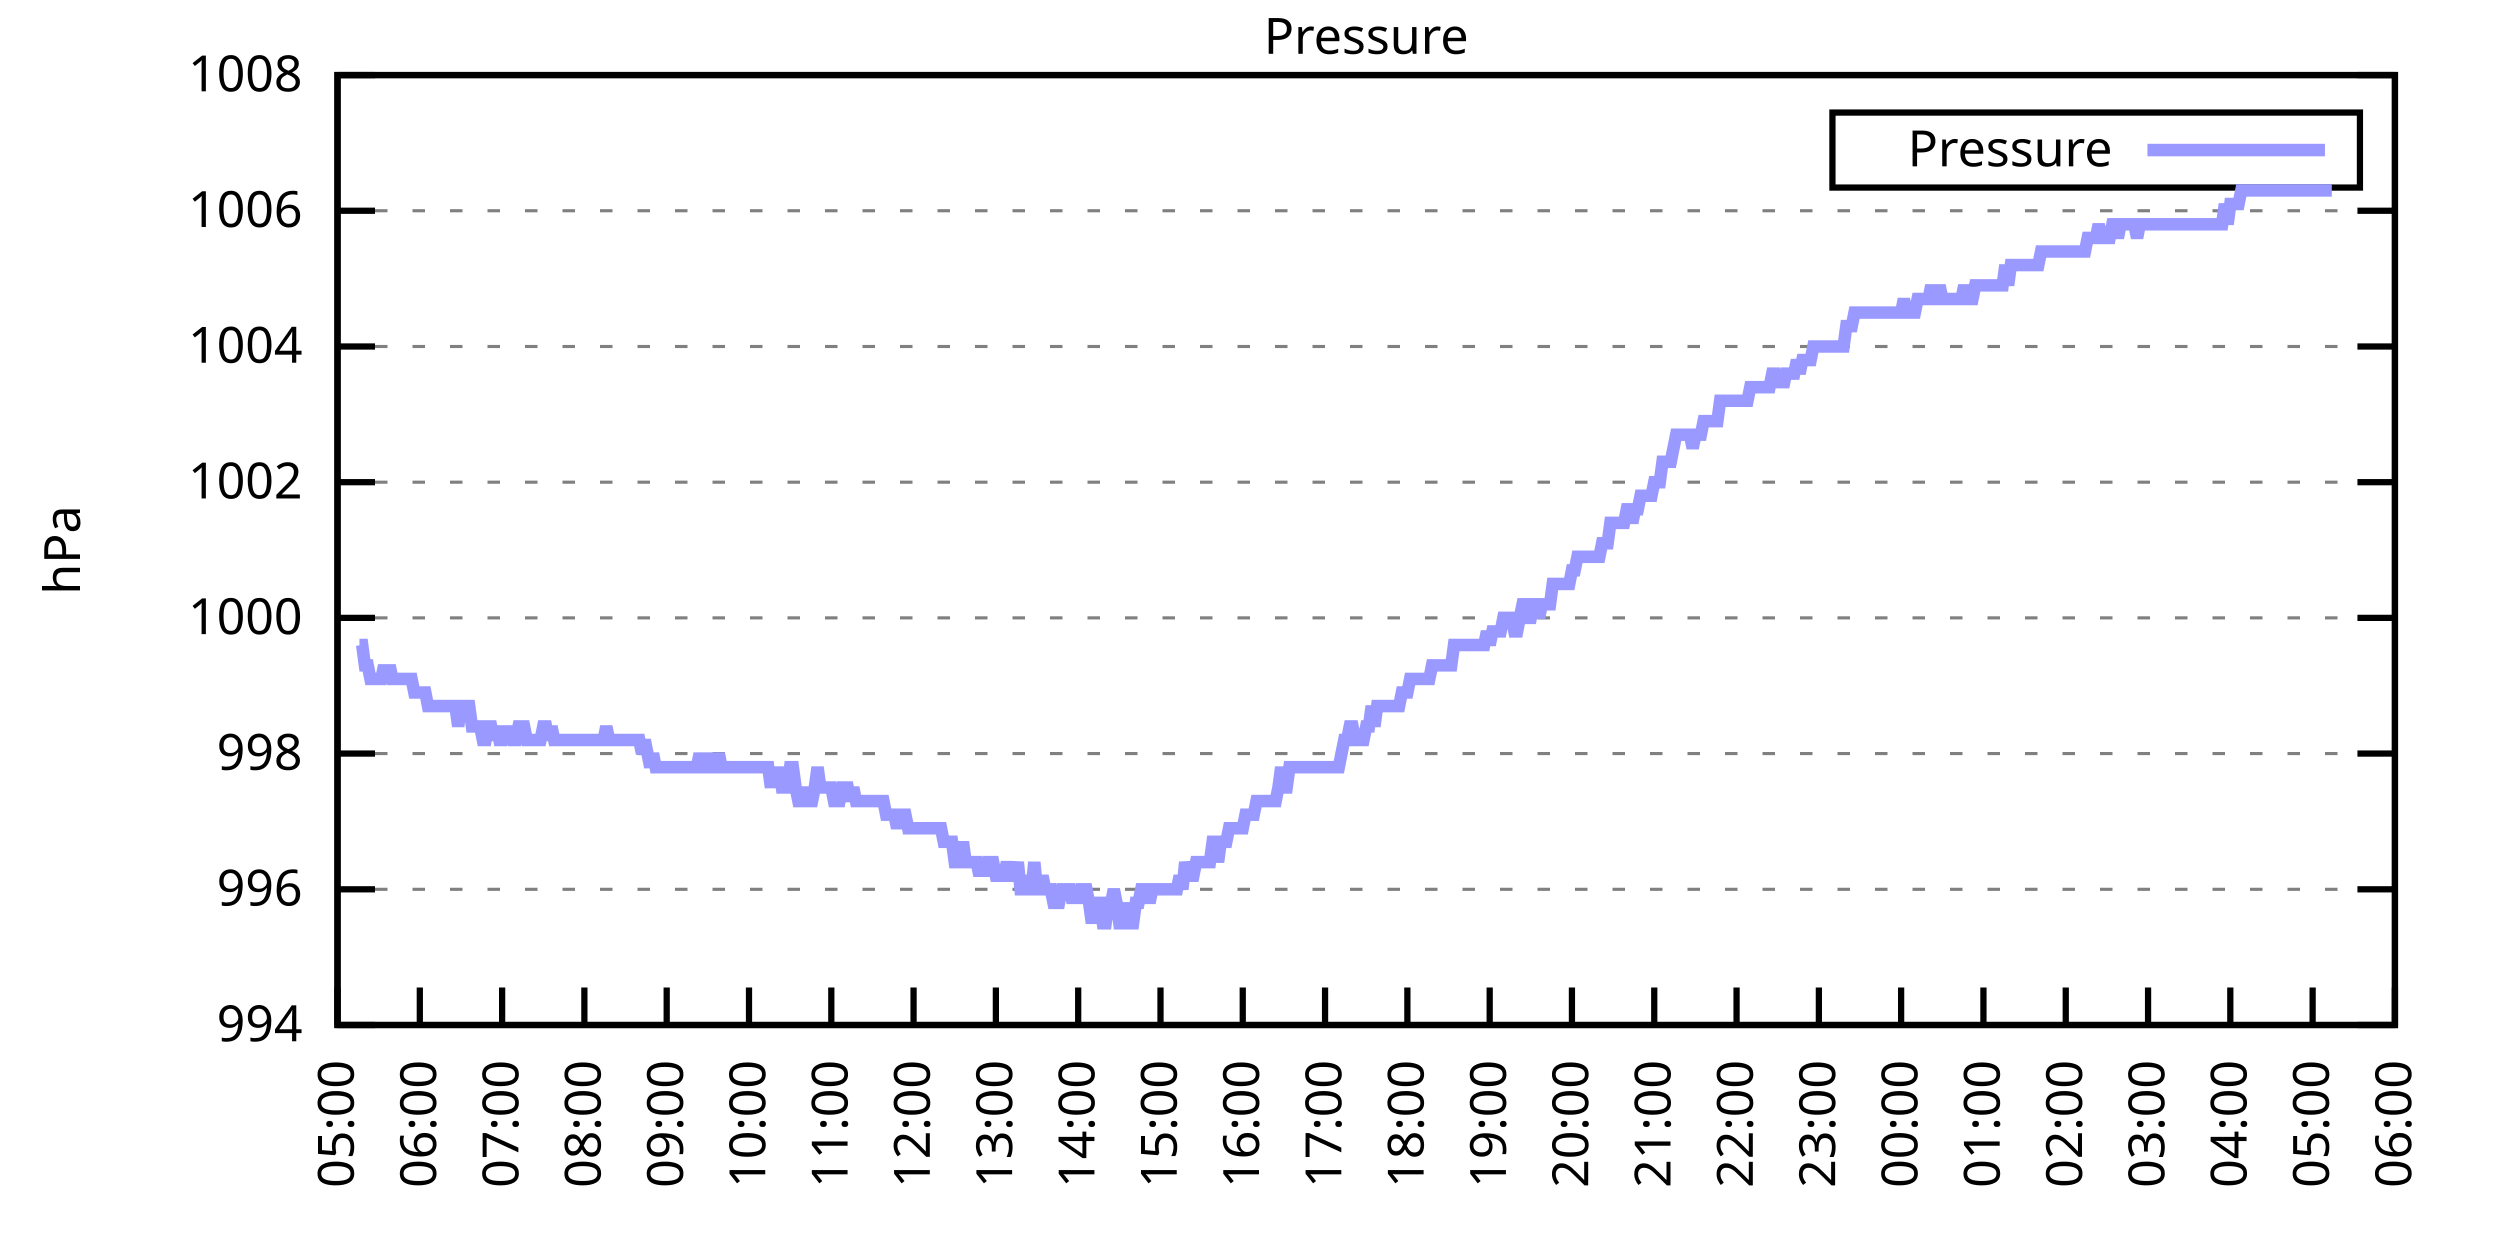
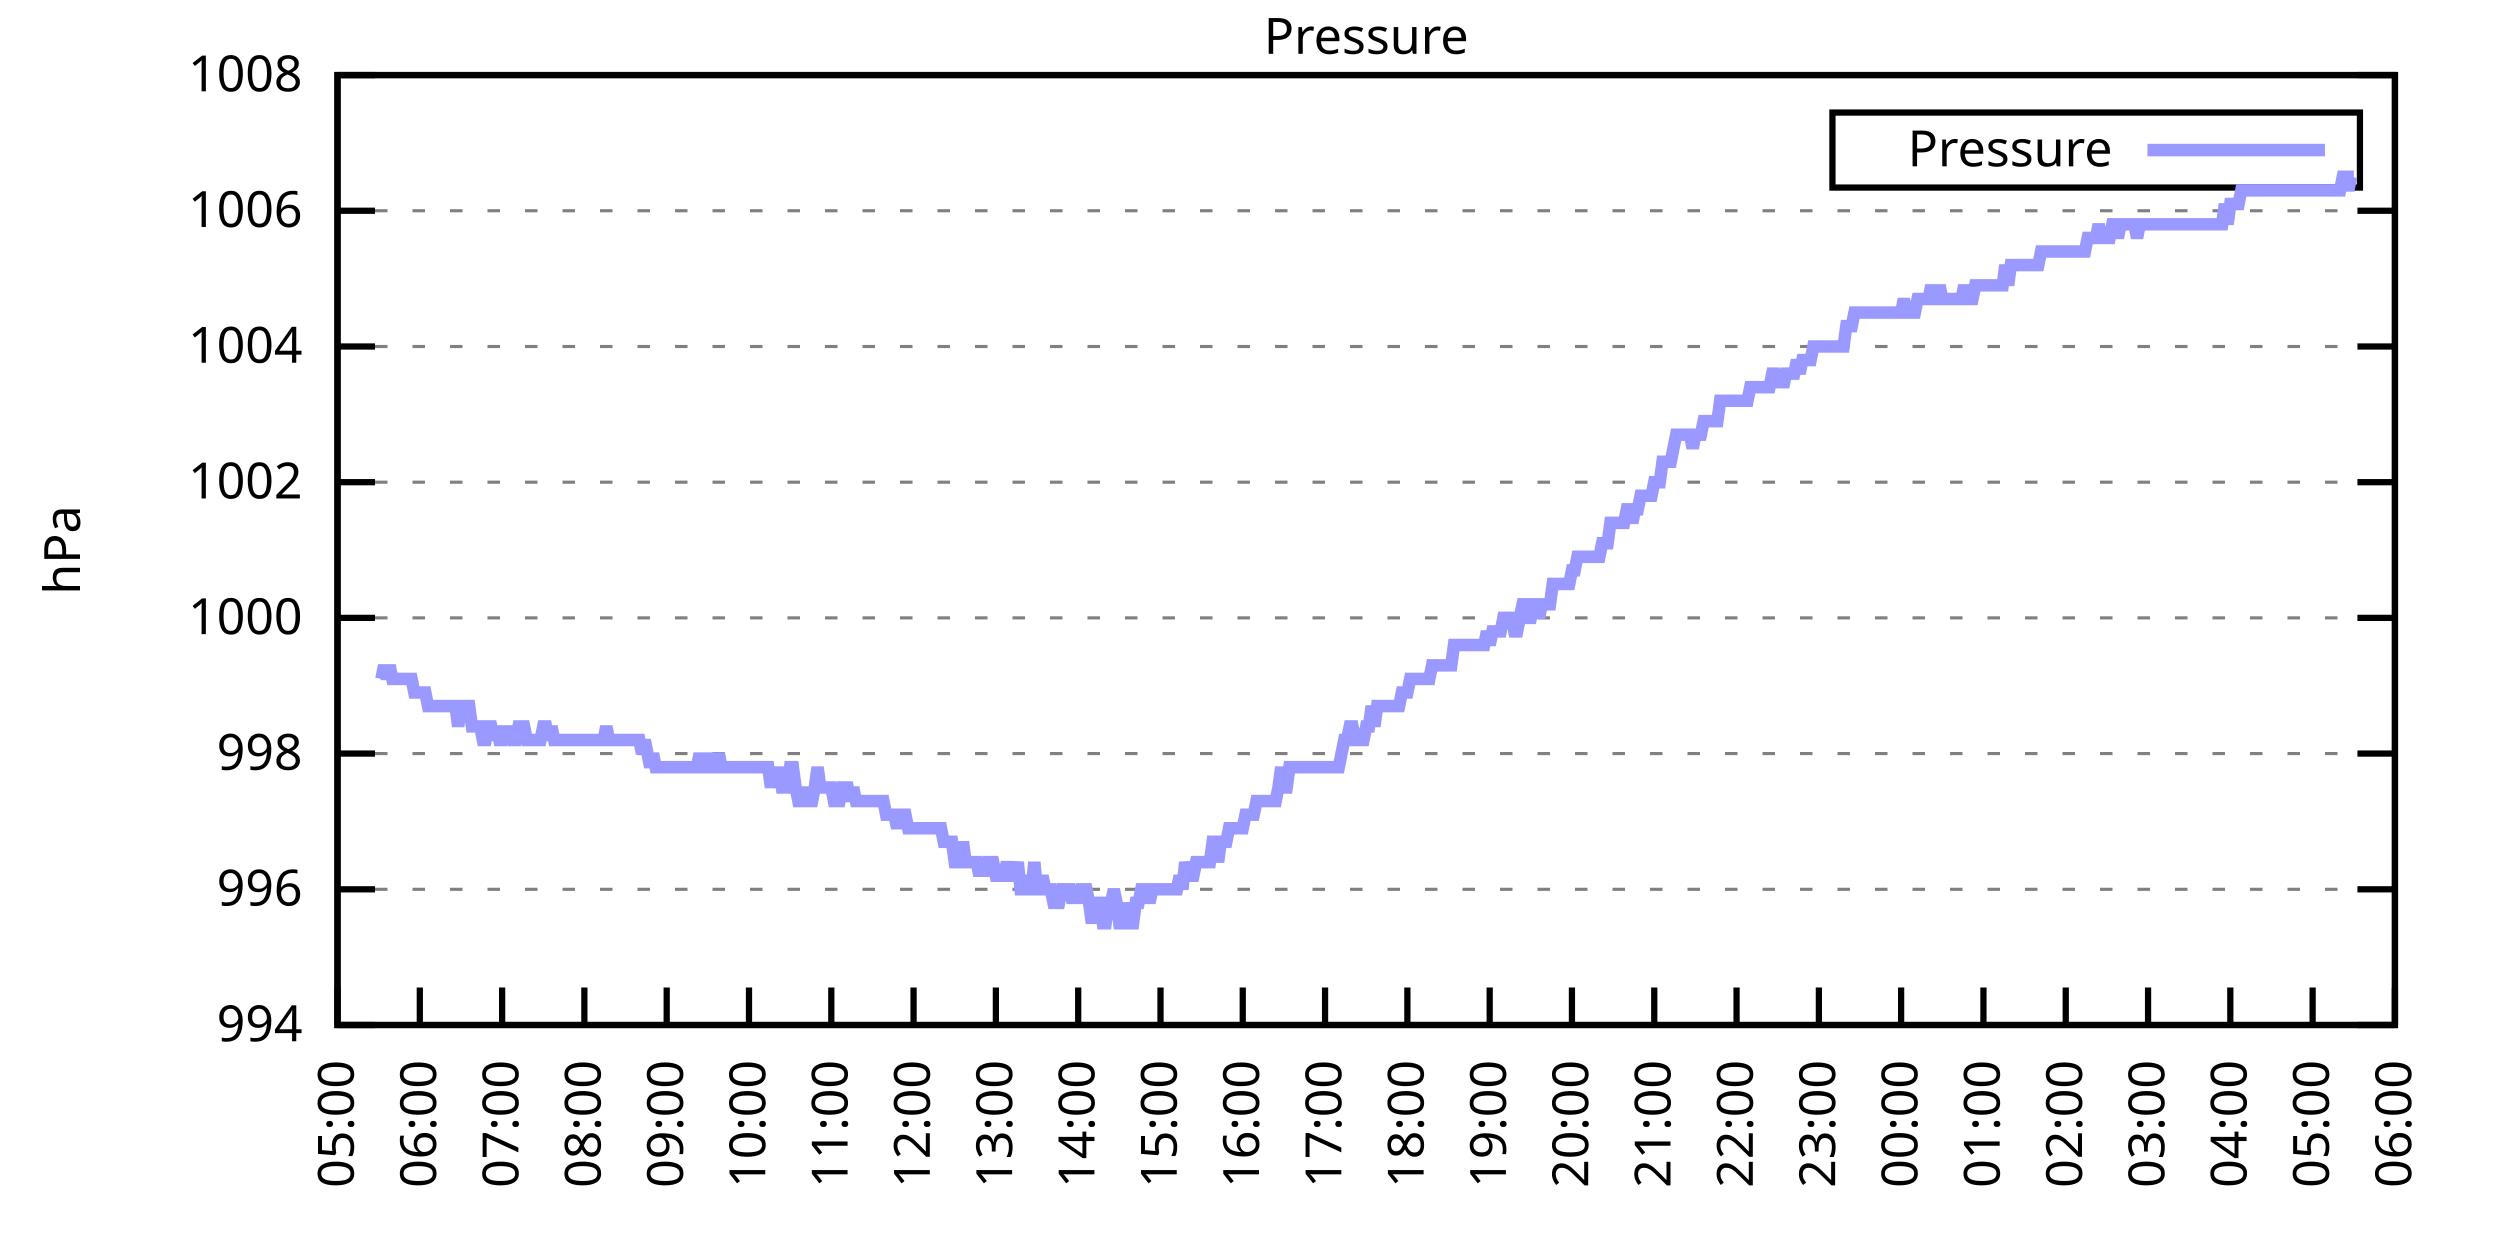
<svg xmlns="http://www.w3.org/2000/svg" xmlns:xlink="http://www.w3.org/1999/xlink" width="400" height="200" viewBox="0 0 400 200">
  <g id="gnuplot_canvas">
    <rect x="0" y="0" width="400" height="200" fill="none" />
    <defs>
      <circle id="gpDot" r="0.5" stroke-width="0.5" stroke="currentColor" />
      <path id="gpPt0" stroke-width="0.333" stroke="currentColor" d="M-1,0 h2 M0,-1 v2" />
      <path id="gpPt1" stroke-width="0.333" stroke="currentColor" d="M-1,-1 L1,1 M1,-1 L-1,1" />
      <path id="gpPt2" stroke-width="0.333" stroke="currentColor" d="M-1,0 L1,0 M0,-1 L0,1 M-1,-1 L1,1 M-1,1 L1,-1" />
      <rect id="gpPt3" stroke-width="0.333" stroke="currentColor" x="-1" y="-1" width="2" height="2" />
      <rect id="gpPt4" stroke-width="0.333" stroke="currentColor" fill="currentColor" x="-1" y="-1" width="2" height="2" />
      <circle id="gpPt5" stroke-width="0.333" stroke="currentColor" cx="0" cy="0" r="1" />
      <use xlink:href="#gpPt5" id="gpPt6" fill="currentColor" stroke="none" />
      <path id="gpPt7" stroke-width="0.333" stroke="currentColor" d="M0,-1.33 L-1.33,0.67 L1.33,0.67 z" />
      <use xlink:href="#gpPt7" id="gpPt8" fill="currentColor" stroke="none" />
      <use xlink:href="#gpPt7" id="gpPt9" stroke="currentColor" transform="rotate(180)" />
      <use xlink:href="#gpPt9" id="gpPt10" fill="currentColor" stroke="none" />
      <use xlink:href="#gpPt3" id="gpPt11" stroke="currentColor" transform="rotate(45)" />
      <use xlink:href="#gpPt11" id="gpPt12" fill="currentColor" stroke="none" />
      <path id="gpPt13" stroke-width="0.333" stroke="currentColor" d="M0,1.330 L1.265,0.411 L0.782,-1.067 L-0.782,-1.076 L-1.265,0.411 z" />
      <use xlink:href="#gpPt13" id="gpPt14" fill="currentColor" stroke="none" />
      <filter id="textbox" filterUnits="objectBoundingBox" x="0" y="0" height="1" width="1">
        <feFlood flood-color="white" flood-opacity="1" result="bgnd" />
        <feComposite in="SourceGraphic" in2="bgnd" operator="atop" />
      </filter>
      <filter id="greybox" filterUnits="objectBoundingBox" x="0" y="0" height="1" width="1">
        <feFlood flood-color="lightgrey" flood-opacity="1" result="grey" />
        <feComposite in="SourceGraphic" in2="grey" operator="atop" />
      </filter>
    </defs>
    <g fill="none" color="white" stroke="currentColor" stroke-width="1.00" stroke-linecap="butt" stroke-linejoin="miter">
</g>
    <g fill="none" color="black" stroke="currentColor" stroke-width="1.00" stroke-linecap="butt" stroke-linejoin="miter">
      <g stroke="none" shape-rendering="crispEdges">
        <polygon fill="rgb(255, 255, 255)" points="54.00,164.00 383.18,164.00 383.18,12.02 54.00,12.02 " />
      </g>
    </g>
    <g fill="none" color="black" stroke="currentColor" stroke-width="1.00" stroke-linecap="butt" stroke-linejoin="miter">
</g>
    <g fill="none" color="black" stroke="black" stroke-width="0.50" stroke-linecap="butt" stroke-linejoin="miter">
</g>
    <g fill="none" color="gray" stroke="currentColor" stroke-width="0.50" stroke-linecap="butt" stroke-linejoin="miter">
      <path stroke="gray" stroke-dasharray="2,4" class="gridline" d="M54.00,164.00 L383.19,164.00  " />
    </g>
    <g fill="none" color="gray" stroke="gray" stroke-width="1.00" stroke-linecap="butt" stroke-linejoin="miter">
</g>
    <g fill="none" color="black" stroke="currentColor" stroke-width="1.00" stroke-linecap="butt" stroke-linejoin="miter">
      <path stroke="black" d="M54.00,164.00 L60.00,164.00 M383.19,164.00 L377.19,164.00  " />
      <g transform="translate(48.40,166.60)" stroke="none" fill="black" font-family="Sans" font-size="8.00" text-anchor="end">
        <text>
          <tspan font-family="Sans"> 994</tspan>
        </text>
      </g>
    </g>
    <g fill="none" color="black" stroke="currentColor" stroke-width="1.00" stroke-linecap="butt" stroke-linejoin="miter">
</g>
    <g fill="none" color="black" stroke="black" stroke-width="0.50" stroke-linecap="butt" stroke-linejoin="miter">
</g>
    <g fill="none" color="gray" stroke="currentColor" stroke-width="0.50" stroke-linecap="butt" stroke-linejoin="miter">
      <path stroke="gray" stroke-dasharray="2,4" class="gridline" d="M54.00,142.29 L383.19,142.29  " />
    </g>
    <g fill="none" color="gray" stroke="gray" stroke-width="1.00" stroke-linecap="butt" stroke-linejoin="miter">
</g>
    <g fill="none" color="black" stroke="currentColor" stroke-width="1.00" stroke-linecap="butt" stroke-linejoin="miter">
      <path stroke="black" d="M54.00,142.29 L60.00,142.29 M383.19,142.29 L377.19,142.29  " />
      <g transform="translate(48.40,144.89)" stroke="none" fill="black" font-family="Sans" font-size="8.00" text-anchor="end">
        <text>
          <tspan font-family="Sans"> 996</tspan>
        </text>
      </g>
    </g>
    <g fill="none" color="black" stroke="currentColor" stroke-width="1.00" stroke-linecap="butt" stroke-linejoin="miter">
</g>
    <g fill="none" color="black" stroke="black" stroke-width="0.50" stroke-linecap="butt" stroke-linejoin="miter">
</g>
    <g fill="none" color="gray" stroke="currentColor" stroke-width="0.50" stroke-linecap="butt" stroke-linejoin="miter">
      <path stroke="gray" stroke-dasharray="2,4" class="gridline" d="M54.00,120.57 L383.19,120.57  " />
    </g>
    <g fill="none" color="gray" stroke="gray" stroke-width="1.00" stroke-linecap="butt" stroke-linejoin="miter">
</g>
    <g fill="none" color="black" stroke="currentColor" stroke-width="1.00" stroke-linecap="butt" stroke-linejoin="miter">
      <path stroke="black" d="M54.00,120.57 L60.00,120.57 M383.19,120.57 L377.19,120.57  " />
      <g transform="translate(48.40,123.17)" stroke="none" fill="black" font-family="Sans" font-size="8.00" text-anchor="end">
        <text>
          <tspan font-family="Sans"> 998</tspan>
        </text>
      </g>
    </g>
    <g fill="none" color="black" stroke="currentColor" stroke-width="1.00" stroke-linecap="butt" stroke-linejoin="miter">
</g>
    <g fill="none" color="black" stroke="black" stroke-width="0.50" stroke-linecap="butt" stroke-linejoin="miter">
</g>
    <g fill="none" color="gray" stroke="currentColor" stroke-width="0.50" stroke-linecap="butt" stroke-linejoin="miter">
      <path stroke="gray" stroke-dasharray="2,4" class="gridline" d="M54.00,98.86 L383.19,98.86  " />
    </g>
    <g fill="none" color="gray" stroke="gray" stroke-width="1.00" stroke-linecap="butt" stroke-linejoin="miter">
</g>
    <g fill="none" color="black" stroke="currentColor" stroke-width="1.00" stroke-linecap="butt" stroke-linejoin="miter">
      <path stroke="black" d="M54.00,98.86 L60.00,98.86 M383.19,98.86 L377.19,98.86  " />
      <g transform="translate(48.40,101.46)" stroke="none" fill="black" font-family="Sans" font-size="8.00" text-anchor="end">
        <text>
          <tspan font-family="Sans"> 1000</tspan>
        </text>
      </g>
    </g>
    <g fill="none" color="black" stroke="currentColor" stroke-width="1.00" stroke-linecap="butt" stroke-linejoin="miter">
</g>
    <g fill="none" color="black" stroke="black" stroke-width="0.50" stroke-linecap="butt" stroke-linejoin="miter">
</g>
    <g fill="none" color="gray" stroke="currentColor" stroke-width="0.50" stroke-linecap="butt" stroke-linejoin="miter">
      <path stroke="gray" stroke-dasharray="2,4" class="gridline" d="M54.00,77.15 L383.19,77.15  " />
    </g>
    <g fill="none" color="gray" stroke="gray" stroke-width="1.00" stroke-linecap="butt" stroke-linejoin="miter">
</g>
    <g fill="none" color="black" stroke="currentColor" stroke-width="1.00" stroke-linecap="butt" stroke-linejoin="miter">
      <path stroke="black" d="M54.00,77.15 L60.00,77.15 M383.19,77.15 L377.19,77.15  " />
      <g transform="translate(48.40,79.75)" stroke="none" fill="black" font-family="Sans" font-size="8.00" text-anchor="end">
        <text>
          <tspan font-family="Sans"> 1002</tspan>
        </text>
      </g>
    </g>
    <g fill="none" color="black" stroke="currentColor" stroke-width="1.00" stroke-linecap="butt" stroke-linejoin="miter">
</g>
    <g fill="none" color="black" stroke="black" stroke-width="0.50" stroke-linecap="butt" stroke-linejoin="miter">
</g>
    <g fill="none" color="gray" stroke="currentColor" stroke-width="0.50" stroke-linecap="butt" stroke-linejoin="miter">
      <path stroke="gray" stroke-dasharray="2,4" class="gridline" d="M54.00,55.44 L383.19,55.44  " />
    </g>
    <g fill="none" color="gray" stroke="gray" stroke-width="1.00" stroke-linecap="butt" stroke-linejoin="miter">
</g>
    <g fill="none" color="black" stroke="currentColor" stroke-width="1.00" stroke-linecap="butt" stroke-linejoin="miter">
      <path stroke="black" d="M54.00,55.44 L60.00,55.44 M383.19,55.44 L377.19,55.44  " />
      <g transform="translate(48.40,58.04)" stroke="none" fill="black" font-family="Sans" font-size="8.00" text-anchor="end">
        <text>
          <tspan font-family="Sans"> 1004</tspan>
        </text>
      </g>
    </g>
    <g fill="none" color="black" stroke="currentColor" stroke-width="1.00" stroke-linecap="butt" stroke-linejoin="miter">
</g>
    <g fill="none" color="black" stroke="black" stroke-width="0.50" stroke-linecap="butt" stroke-linejoin="miter">
</g>
    <g fill="none" color="gray" stroke="currentColor" stroke-width="0.50" stroke-linecap="butt" stroke-linejoin="miter">
      <path stroke="gray" stroke-dasharray="2,4" class="gridline" d="M54.00,33.72 L383.19,33.72  " />
    </g>
    <g fill="none" color="gray" stroke="gray" stroke-width="1.00" stroke-linecap="butt" stroke-linejoin="miter">
</g>
    <g fill="none" color="black" stroke="currentColor" stroke-width="1.00" stroke-linecap="butt" stroke-linejoin="miter">
      <path stroke="black" d="M54.00,33.72 L60.00,33.72 M383.19,33.72 L377.19,33.72  " />
      <g transform="translate(48.40,36.32)" stroke="none" fill="black" font-family="Sans" font-size="8.00" text-anchor="end">
        <text>
          <tspan font-family="Sans"> 1006</tspan>
        </text>
      </g>
    </g>
    <g fill="none" color="black" stroke="currentColor" stroke-width="1.00" stroke-linecap="butt" stroke-linejoin="miter">
</g>
    <g fill="none" color="black" stroke="black" stroke-width="0.50" stroke-linecap="butt" stroke-linejoin="miter">
</g>
    <g fill="none" color="gray" stroke="currentColor" stroke-width="0.50" stroke-linecap="butt" stroke-linejoin="miter">
      <path stroke="gray" stroke-dasharray="2,4" class="gridline" d="M54.00,12.01 L383.19,12.01  " />
    </g>
    <g fill="none" color="gray" stroke="gray" stroke-width="1.00" stroke-linecap="butt" stroke-linejoin="miter">
</g>
    <g fill="none" color="black" stroke="currentColor" stroke-width="1.00" stroke-linecap="butt" stroke-linejoin="miter">
      <path stroke="black" d="M54.00,12.01 L60.00,12.01 M383.19,12.01 L377.19,12.01  " />
      <g transform="translate(48.40,14.61)" stroke="none" fill="black" font-family="Sans" font-size="8.00" text-anchor="end">
        <text>
          <tspan font-family="Sans"> 1008</tspan>
        </text>
      </g>
    </g>
    <g fill="none" color="black" stroke="currentColor" stroke-width="1.00" stroke-linecap="butt" stroke-linejoin="miter">
      <path stroke="black" d="M54.00,164.00 L54.00,158.00  " />
      <g transform="translate(56.60,169.60) rotate(270.00)" stroke="none" fill="black" font-family="Sans" font-size="8.00" text-anchor="end">
        <text>
          <tspan font-family="Sans">05:00</tspan>
        </text>
      </g>
    </g>
    <g fill="none" color="black" stroke="currentColor" stroke-width="1.00" stroke-linecap="butt" stroke-linejoin="miter">
      <path stroke="black" d="M67.17,164.00 L67.17,158.00  " />
      <g transform="translate(69.77,169.60) rotate(270.00)" stroke="none" fill="black" font-family="Sans" font-size="8.00" text-anchor="end">
        <text>
          <tspan font-family="Sans">06:00</tspan>
        </text>
      </g>
    </g>
    <g fill="none" color="black" stroke="currentColor" stroke-width="1.00" stroke-linecap="butt" stroke-linejoin="miter">
      <path stroke="black" d="M80.34,164.00 L80.34,158.00  " />
      <g transform="translate(82.94,169.60) rotate(270.00)" stroke="none" fill="black" font-family="Sans" font-size="8.00" text-anchor="end">
        <text>
          <tspan font-family="Sans">07:00</tspan>
        </text>
      </g>
    </g>
    <g fill="none" color="black" stroke="currentColor" stroke-width="1.00" stroke-linecap="butt" stroke-linejoin="miter">
      <path stroke="black" d="M93.50,164.00 L93.50,158.00  " />
      <g transform="translate(96.10,169.60) rotate(270.00)" stroke="none" fill="black" font-family="Sans" font-size="8.00" text-anchor="end">
        <text>
          <tspan font-family="Sans">08:00</tspan>
        </text>
      </g>
    </g>
    <g fill="none" color="black" stroke="currentColor" stroke-width="1.00" stroke-linecap="butt" stroke-linejoin="miter">
      <path stroke="black" d="M106.67,164.00 L106.67,158.00  " />
      <g transform="translate(109.27,169.60) rotate(270.00)" stroke="none" fill="black" font-family="Sans" font-size="8.00" text-anchor="end">
        <text>
          <tspan font-family="Sans">09:00</tspan>
        </text>
      </g>
    </g>
    <g fill="none" color="black" stroke="currentColor" stroke-width="1.00" stroke-linecap="butt" stroke-linejoin="miter">
      <path stroke="black" d="M119.84,164.00 L119.84,158.00  " />
      <g transform="translate(122.44,169.60) rotate(270.00)" stroke="none" fill="black" font-family="Sans" font-size="8.00" text-anchor="end">
        <text>
          <tspan font-family="Sans">10:00</tspan>
        </text>
      </g>
    </g>
    <g fill="none" color="black" stroke="currentColor" stroke-width="1.00" stroke-linecap="butt" stroke-linejoin="miter">
      <path stroke="black" d="M133.01,164.00 L133.01,158.00  " />
      <g transform="translate(135.61,169.60) rotate(270.00)" stroke="none" fill="black" font-family="Sans" font-size="8.00" text-anchor="end">
        <text>
          <tspan font-family="Sans">11:00</tspan>
        </text>
      </g>
    </g>
    <g fill="none" color="black" stroke="currentColor" stroke-width="1.00" stroke-linecap="butt" stroke-linejoin="miter">
      <path stroke="black" d="M146.17,164.00 L146.17,158.00  " />
      <g transform="translate(148.77,169.60) rotate(270.00)" stroke="none" fill="black" font-family="Sans" font-size="8.00" text-anchor="end">
        <text>
          <tspan font-family="Sans">12:00</tspan>
        </text>
      </g>
    </g>
    <g fill="none" color="black" stroke="currentColor" stroke-width="1.00" stroke-linecap="butt" stroke-linejoin="miter">
      <path stroke="black" d="M159.34,164.00 L159.34,158.00  " />
      <g transform="translate(161.94,169.60) rotate(270.00)" stroke="none" fill="black" font-family="Sans" font-size="8.00" text-anchor="end">
        <text>
          <tspan font-family="Sans">13:00</tspan>
        </text>
      </g>
    </g>
    <g fill="none" color="black" stroke="currentColor" stroke-width="1.00" stroke-linecap="butt" stroke-linejoin="miter">
      <path stroke="black" d="M172.51,164.00 L172.51,158.00  " />
      <g transform="translate(175.11,169.60) rotate(270.00)" stroke="none" fill="black" font-family="Sans" font-size="8.00" text-anchor="end">
        <text>
          <tspan font-family="Sans">14:00</tspan>
        </text>
      </g>
    </g>
    <g fill="none" color="black" stroke="currentColor" stroke-width="1.00" stroke-linecap="butt" stroke-linejoin="miter">
      <path stroke="black" d="M185.68,164.00 L185.68,158.00  " />
      <g transform="translate(188.28,169.60) rotate(270.00)" stroke="none" fill="black" font-family="Sans" font-size="8.00" text-anchor="end">
        <text>
          <tspan font-family="Sans">15:00</tspan>
        </text>
      </g>
    </g>
    <g fill="none" color="black" stroke="currentColor" stroke-width="1.00" stroke-linecap="butt" stroke-linejoin="miter">
      <path stroke="black" d="M198.84,164.00 L198.84,158.00  " />
      <g transform="translate(201.44,169.60) rotate(270.00)" stroke="none" fill="black" font-family="Sans" font-size="8.00" text-anchor="end">
        <text>
          <tspan font-family="Sans">16:00</tspan>
        </text>
      </g>
    </g>
    <g fill="none" color="black" stroke="currentColor" stroke-width="1.00" stroke-linecap="butt" stroke-linejoin="miter">
      <path stroke="black" d="M212.01,164.00 L212.01,158.00  " />
      <g transform="translate(214.61,169.60) rotate(270.00)" stroke="none" fill="black" font-family="Sans" font-size="8.00" text-anchor="end">
        <text>
          <tspan font-family="Sans">17:00</tspan>
        </text>
      </g>
    </g>
    <g fill="none" color="black" stroke="currentColor" stroke-width="1.00" stroke-linecap="butt" stroke-linejoin="miter">
      <path stroke="black" d="M225.18,164.00 L225.18,158.00  " />
      <g transform="translate(227.78,169.60) rotate(270.00)" stroke="none" fill="black" font-family="Sans" font-size="8.00" text-anchor="end">
        <text>
          <tspan font-family="Sans">18:00</tspan>
        </text>
      </g>
    </g>
    <g fill="none" color="black" stroke="currentColor" stroke-width="1.00" stroke-linecap="butt" stroke-linejoin="miter">
      <path stroke="black" d="M238.35,164.00 L238.35,158.00  " />
      <g transform="translate(240.95,169.60) rotate(270.00)" stroke="none" fill="black" font-family="Sans" font-size="8.00" text-anchor="end">
        <text>
          <tspan font-family="Sans">19:00</tspan>
        </text>
      </g>
    </g>
    <g fill="none" color="black" stroke="currentColor" stroke-width="1.00" stroke-linecap="butt" stroke-linejoin="miter">
      <path stroke="black" d="M251.51,164.00 L251.51,158.00  " />
      <g transform="translate(254.11,169.60) rotate(270.00)" stroke="none" fill="black" font-family="Sans" font-size="8.00" text-anchor="end">
        <text>
          <tspan font-family="Sans">20:00</tspan>
        </text>
      </g>
    </g>
    <g fill="none" color="black" stroke="currentColor" stroke-width="1.00" stroke-linecap="butt" stroke-linejoin="miter">
      <path stroke="black" d="M264.68,164.00 L264.68,158.00  " />
      <g transform="translate(267.28,169.60) rotate(270.00)" stroke="none" fill="black" font-family="Sans" font-size="8.00" text-anchor="end">
        <text>
          <tspan font-family="Sans">21:00</tspan>
        </text>
      </g>
    </g>
    <g fill="none" color="black" stroke="currentColor" stroke-width="1.00" stroke-linecap="butt" stroke-linejoin="miter">
      <path stroke="black" d="M277.85,164.00 L277.85,158.00  " />
      <g transform="translate(280.45,169.60) rotate(270.00)" stroke="none" fill="black" font-family="Sans" font-size="8.00" text-anchor="end">
        <text>
          <tspan font-family="Sans">22:00</tspan>
        </text>
      </g>
    </g>
    <g fill="none" color="black" stroke="currentColor" stroke-width="1.00" stroke-linecap="butt" stroke-linejoin="miter">
      <path stroke="black" d="M291.02,164.00 L291.02,158.00  " />
      <g transform="translate(293.62,169.60) rotate(270.00)" stroke="none" fill="black" font-family="Sans" font-size="8.00" text-anchor="end">
        <text>
          <tspan font-family="Sans">23:00</tspan>
        </text>
      </g>
    </g>
    <g fill="none" color="black" stroke="currentColor" stroke-width="1.00" stroke-linecap="butt" stroke-linejoin="miter">
      <path stroke="black" d="M304.18,164.00 L304.18,158.00  " />
      <g transform="translate(306.78,169.60) rotate(270.00)" stroke="none" fill="black" font-family="Sans" font-size="8.00" text-anchor="end">
        <text>
          <tspan font-family="Sans">00:00</tspan>
        </text>
      </g>
    </g>
    <g fill="none" color="black" stroke="currentColor" stroke-width="1.00" stroke-linecap="butt" stroke-linejoin="miter">
      <path stroke="black" d="M317.35,164.00 L317.35,158.00  " />
      <g transform="translate(319.95,169.60) rotate(270.00)" stroke="none" fill="black" font-family="Sans" font-size="8.00" text-anchor="end">
        <text>
          <tspan font-family="Sans">01:00</tspan>
        </text>
      </g>
    </g>
    <g fill="none" color="black" stroke="currentColor" stroke-width="1.00" stroke-linecap="butt" stroke-linejoin="miter">
      <path stroke="black" d="M330.52,164.00 L330.52,158.00  " />
      <g transform="translate(333.12,169.60) rotate(270.00)" stroke="none" fill="black" font-family="Sans" font-size="8.00" text-anchor="end">
        <text>
          <tspan font-family="Sans">02:00</tspan>
        </text>
      </g>
    </g>
    <g fill="none" color="black" stroke="currentColor" stroke-width="1.00" stroke-linecap="butt" stroke-linejoin="miter">
      <path stroke="black" d="M343.69,164.00 L343.69,158.00  " />
      <g transform="translate(346.29,169.60) rotate(270.00)" stroke="none" fill="black" font-family="Sans" font-size="8.00" text-anchor="end">
        <text>
          <tspan font-family="Sans">03:00</tspan>
        </text>
      </g>
    </g>
    <g fill="none" color="black" stroke="currentColor" stroke-width="1.00" stroke-linecap="butt" stroke-linejoin="miter">
      <path stroke="black" d="M356.85,164.00 L356.85,158.00  " />
      <g transform="translate(359.45,169.60) rotate(270.00)" stroke="none" fill="black" font-family="Sans" font-size="8.00" text-anchor="end">
        <text>
          <tspan font-family="Sans">04:00</tspan>
        </text>
      </g>
    </g>
    <g fill="none" color="black" stroke="currentColor" stroke-width="1.00" stroke-linecap="butt" stroke-linejoin="miter">
      <path stroke="black" d="M370.02,164.00 L370.02,158.00  " />
      <g transform="translate(372.62,169.60) rotate(270.00)" stroke="none" fill="black" font-family="Sans" font-size="8.00" text-anchor="end">
        <text>
          <tspan font-family="Sans">05:00</tspan>
        </text>
      </g>
    </g>
    <g fill="none" color="black" stroke="currentColor" stroke-width="1.00" stroke-linecap="butt" stroke-linejoin="miter">
      <path stroke="black" d="M383.19,164.00 L383.19,158.00  " />
      <g transform="translate(385.79,169.60) rotate(270.00)" stroke="none" fill="black" font-family="Sans" font-size="8.00" text-anchor="end">
        <text>
          <tspan font-family="Sans">06:00</tspan>
        </text>
      </g>
    </g>
    <g fill="none" color="black" stroke="currentColor" stroke-width="1.00" stroke-linecap="butt" stroke-linejoin="miter">
</g>
    <g fill="none" color="black" stroke="currentColor" stroke-width="1.00" stroke-linecap="butt" stroke-linejoin="miter">
      <path stroke="black" d="M54.00,12.01 L54.00,164.00 L383.19,164.00 L383.19,12.01 L54.00,12.01 Z  " />
    </g>
    <g fill="none" color="black" stroke="currentColor" stroke-width="1.00" stroke-linecap="butt" stroke-linejoin="miter">
</g>
    <g fill="none" color="black" stroke="currentColor" stroke-width="1.00" stroke-linecap="butt" stroke-linejoin="miter">
      <path stroke="black" d="M293.19,30.01 L293.19,18.01 L377.59,18.01 L377.59,30.01 L293.19,30.01 Z  " />
    </g>
    <g id="Pressure_plot_1">
      <g fill="none" color="white" stroke="black" stroke-width="2.00" stroke-linecap="butt" stroke-linejoin="miter">
</g>
      <g fill="none" color="black" stroke="currentColor" stroke-width="2.00" stroke-linecap="butt" stroke-linejoin="miter">
        <g transform="translate(337.99,26.61)" stroke="none" fill="black" font-family="Sans" font-size="8.00" text-anchor="end">
          <text>
            <tspan font-family="Sans">Pressure</tspan>
          </text>
        </g>
      </g>
      <g fill="none" color="black" stroke="currentColor" stroke-width="2.00" stroke-linecap="butt" stroke-linejoin="miter">
-         <path stroke="rgb(153, 153, 255)" d="M343.59,24.01 L371.99,24.01 M57.51,103.20 L57.95,103.20 L58.39,106.46 L58.83,106.46 L59.27,108.63 L59.71,108.63   L60.14,108.63 L60.58,108.63 L61.02,108.63 L61.46,106.46 L61.90,108.63 L62.34,106.46 L62.78,108.63 L63.22,108.63   L63.66,108.63 L64.10,108.63 L64.53,108.63 L64.97,108.63 L65.41,108.63 L65.85,108.63 L66.29,110.80 L66.73,110.80   L67.17,110.80 L67.61,110.80 L68.05,110.80 L68.48,112.97 L68.92,112.97 L69.36,112.97 L69.80,112.97 L70.24,112.97   L70.68,112.97 L71.12,112.97 L71.56,112.97 L72.00,112.97 L72.43,112.97 L72.87,112.97 L73.31,116.23 L73.75,112.97   L74.19,112.97 L74.63,112.97 L75.07,112.97 L75.51,116.23 L75.95,116.23 L76.38,116.23 L76.82,116.23 L77.26,118.40   L77.70,118.40 L78.14,116.23 L78.58,116.23 L79.02,118.40 L79.46,116.23 L79.90,118.40 L80.34,118.40 L80.77,116.23   L81.21,118.40 L81.65,116.23 L82.09,118.40 L82.53,118.40 L82.97,116.23 L83.41,116.23 L83.85,116.23 L84.29,118.40   L84.72,118.40 L85.16,118.40 L85.60,118.40 L86.04,118.40 L86.48,118.40 L86.92,116.23 L87.36,116.23 L87.80,118.40   L88.24,116.23 L88.67,118.40 L89.11,118.40 L89.55,118.40 L89.99,118.40 L90.43,118.40 L90.87,118.40 L91.31,118.40   L91.75,118.40 L92.19,118.40 L92.62,118.40 L93.06,118.40 L93.50,118.40 L93.94,118.40 L94.38,118.40 L94.82,118.40   L95.26,118.40 L95.70,118.40 L96.14,118.40 L96.58,118.40 L97.01,116.23 L97.45,118.40 L97.89,118.40 L98.33,118.40   L98.77,118.40 L99.21,118.40 L99.65,118.40 L100.09,118.40 L100.53,118.40 L100.96,118.40 L101.40,118.40 L101.84,118.40   L102.28,118.40 L102.72,120.57 L103.16,118.40 L103.60,120.57 L104.04,122.75 L104.48,120.57 L104.91,122.75 L105.35,122.75   L105.79,122.75 L106.23,122.75 L106.67,122.75 L107.11,122.75 L107.55,122.75 L107.99,122.75 L108.43,122.75 L108.87,122.75   L109.30,122.75 L109.74,122.75 L110.18,122.75 L110.62,122.75 L111.06,122.75 L111.50,122.75 L111.94,120.57 L112.38,122.75   L112.82,122.75 L113.25,120.57 L113.69,122.75 L114.13,122.75 L114.57,122.75 L115.01,120.57 L115.45,122.75 L115.89,122.75   L116.33,122.75 L116.77,122.75 L117.20,122.75 L117.64,122.75 L118.08,122.75 L118.52,122.75 L118.96,122.75 L119.40,122.75   L119.84,122.75 L120.28,122.75 L120.72,122.75 L121.15,122.75 L121.59,122.75 L122.03,122.75 L122.47,122.75 L122.91,122.75   L123.35,126.00 L123.79,122.75 L124.23,126.00 L124.67,122.75 L125.11,126.00 L125.54,126.00 L125.98,126.00 L126.42,122.75   L126.86,122.75 L127.30,126.00 L127.74,128.17 L128.18,128.17 L128.62,126.00 L129.06,128.17 L129.49,128.17 L129.93,128.17   L130.37,126.00 L130.81,122.75 L131.25,126.00 L131.69,126.00 L132.13,126.00 L132.57,126.00 L133.01,126.00 L133.44,128.17   L133.88,128.17 L134.32,128.17 L134.76,126.00 L135.20,126.00 L135.64,126.00 L136.08,128.17 L136.52,126.00 L136.96,128.17   L137.39,128.17 L137.83,128.17 L138.27,128.17 L138.71,128.17 L139.15,128.17 L139.59,128.17 L140.03,128.17 L140.47,128.17   L140.91,128.17 L141.35,128.17 L141.78,130.35 L142.22,130.35 L142.66,130.35 L143.10,130.35 L143.54,132.52 L143.98,130.35   L144.42,130.35 L144.86,130.35 L145.30,132.52 L145.73,132.52 L146.17,132.52 L146.61,132.52 L147.05,132.52 L147.49,132.52   L147.93,132.52 L148.37,132.52 L148.81,132.52 L149.25,132.52 L149.68,132.52 L150.12,132.52 L150.56,132.52 L151.00,134.69   L151.44,134.69 L151.88,134.69 L152.32,134.69 L152.76,137.94 L153.20,137.94 L153.63,137.94 L154.07,134.69 L154.51,137.94   L154.95,137.94 L155.39,137.94 L155.83,137.94 L156.27,137.94 L156.71,140.12 L157.15,137.94 L157.59,140.12 L158.02,137.94   L158.46,137.94 L158.90,137.94 L159.34,140.12 L159.78,140.12 L160.22,140.12 L160.66,140.12 L161.10,137.94 L161.54,140.12   L161.97,140.12 L162.41,140.12 L162.85,137.94 L163.29,142.29 L163.73,142.29 L164.17,140.12 L164.61,142.29 L165.05,142.29   L165.49,137.94 L165.92,142.29 L166.36,142.29 L166.80,140.12 L167.24,142.29 L167.68,142.29 L168.12,142.29 L168.56,144.46   L169.00,144.46 L169.44,144.46 L169.87,142.29 L170.31,142.29 L170.75,142.29 L171.19,142.29 L171.63,144.46 L172.07,142.29   L172.51,144.46 L172.95,142.29 L173.39,142.29 L173.83,142.29 L174.26,144.46 L174.70,147.72 L175.14,144.46 L175.58,144.46   L176.02,144.46 L176.46,147.72 L176.90,147.72 L177.34,144.46 L177.78,144.46 L178.21,142.29 L178.65,144.46 L179.09,147.72   L179.53,147.72 L179.97,144.46 L180.41,147.72 L180.85,147.72 L181.29,147.72 L181.73,144.46 L182.16,144.46 L182.60,142.29   L183.04,142.29 L183.48,142.29 L183.92,144.46 L184.36,142.29 L184.80,142.29 L185.24,142.29 L185.68,142.29 L186.11,142.29   L186.55,142.29 L186.99,142.29 L187.43,142.29 L187.87,142.29 L188.31,142.29 L188.75,140.12 L189.19,142.29 L189.63,137.94   L190.07,140.12 L190.50,140.12 L190.94,140.12 L191.38,137.94 L191.82,137.94 L192.26,137.94 L192.70,137.94 L193.14,137.94   L193.58,137.94 L194.02,134.69 L194.45,134.69 L194.89,137.94 L195.33,134.69 L195.77,134.69 L196.21,134.69 L196.65,132.52   L197.09,132.52 L197.53,132.52 L197.97,132.52 L198.40,132.52 L198.84,132.52 L199.28,130.35 L199.72,130.35 L200.16,130.35   L200.60,130.35 L201.04,128.17 L201.48,128.17 L201.92,128.17 L202.35,128.17 L202.79,128.17 L203.23,128.17 L203.67,128.17   L204.11,128.17 L204.55,126.00 L204.99,122.75 L205.43,126.00 L205.87,126.00 L206.31,122.75 L206.74,122.75 L207.18,122.75   L207.62,122.75 L208.06,122.75 L208.50,122.75 L208.94,122.75 L209.38,122.75 L209.82,122.75 L210.26,122.75 L210.69,122.75   L211.13,122.75 L211.57,122.75 L212.01,122.75 L212.45,122.75 L212.89,122.75 L213.33,122.75 L213.77,122.75 L214.21,122.75   L214.64,120.57 L215.08,118.40 L215.52,118.40 L215.96,116.23 L216.40,116.23 L216.84,118.40 L217.28,118.40 L217.72,118.40   L218.16,118.40 L218.60,116.23 L219.03,116.23 L219.47,112.97 L219.91,116.23 L220.35,112.97 L220.79,112.97 L221.23,112.97   L221.67,112.97 L222.11,112.97 L222.55,112.97 L222.98,112.97 L223.42,112.97 L223.86,112.97 L224.30,110.80 L224.74,110.80   L225.18,110.80 L225.62,108.63 L226.06,108.63 L226.50,108.63 L226.93,108.63 L227.37,108.63 L227.81,108.63 L228.25,108.63   L228.69,108.63 L229.13,106.46 L229.57,106.46 L230.01,106.46 L230.45,106.46 L230.88,106.46 L231.32,106.46 L231.76,106.46   L232.20,106.46 L232.64,103.20 L233.08,103.20 L233.52,103.20 L233.96,103.20 L234.40,103.20 L234.84,103.20 L235.27,103.20   L235.71,103.20 L236.15,103.20 L236.59,103.20 L237.03,103.20 L237.47,103.20 L237.91,101.03 L238.35,103.20 L238.79,101.03   L239.22,101.03 L239.66,101.03 L240.10,101.03 L240.54,98.86 L240.98,98.86 L241.42,98.86 L241.86,98.86 L242.30,101.03   L242.74,101.03 L243.17,98.86 L243.61,96.69 L244.05,96.69 L244.49,98.86 L244.93,98.86 L245.37,96.69 L245.81,96.69   L246.25,98.86 L246.69,96.69 L247.12,96.69 L247.56,96.69 L248.00,96.69 L248.44,93.43 L248.88,93.43 L249.32,93.43   L249.76,93.43 L250.20,93.43 L250.64,93.43 L251.08,93.43 L251.51,91.26 L251.95,91.26 L252.39,89.09 L252.83,89.09   L253.27,89.09 L253.71,89.09 L254.15,89.09 L254.59,89.09 L255.03,89.09 L255.46,89.09 L255.90,89.09 L256.34,86.92   L256.78,86.92 L257.22,86.92 L257.66,83.66 L258.10,83.66 L258.54,83.66 L258.98,83.66 L259.41,83.66 L259.85,83.66   L260.29,81.49 L260.73,81.49 L261.17,83.66 L261.61,81.49 L262.05,81.49 L262.49,79.32 L262.93,79.32 L263.36,79.32   L263.80,79.32 L264.24,79.32 L264.68,77.15 L265.12,77.15 L265.56,77.15 L266.00,73.89 L266.44,73.89 L266.88,73.89   L267.32,73.89 L267.75,71.72 L268.19,69.55 L268.63,69.55 L269.07,69.55 L269.51,69.55 L269.95,69.55 L270.39,69.55   L270.83,71.72 L271.27,69.55 L271.70,69.55 L272.14,69.55 L272.58,67.38 L273.02,67.38 L273.46,67.38 L273.90,67.38   L274.34,67.38 L274.78,67.38 L275.22,64.12 L275.65,64.12 L276.09,64.12 L276.53,64.12 L276.97,64.12 L277.41,64.12   L277.85,64.12 L278.29,64.12 L278.73,64.12 L279.17,64.12 L279.60,64.12 L280.04,61.95 L280.48,61.95 L280.92,61.95   L281.36,61.95 L281.80,61.95 L282.24,61.95 L282.68,61.95 L283.12,61.95 L283.56,59.78 L283.99,59.78 L284.43,61.95   L284.87,59.78 L285.31,61.95 L285.75,59.78 L286.19,59.78 L286.63,59.78 L287.07,59.78 L287.51,57.61 L287.94,59.78   L288.38,57.61 L288.82,57.61 L289.26,57.61 L289.70,57.61 L290.14,55.44 L290.58,55.44 L291.02,55.44 L291.46,55.44   L291.89,55.44 L292.33,55.44 L292.77,55.44 L293.21,55.44 L293.65,55.44 L294.09,55.44 L294.53,55.44 L294.97,55.44   L295.41,52.18 L295.84,52.18 L296.28,52.18 L296.72,50.01 L297.16,50.01 L297.60,50.01 L298.04,50.01 L298.48,50.01   L298.92,50.01 L299.36,50.01 L299.80,50.01 L300.23,50.01 L300.67,50.01 L301.11,50.01 L301.55,50.01 L301.99,50.01   L302.43,50.01 L302.87,50.01 L303.31,50.01 L303.75,50.01 L304.18,50.01 L304.62,47.84 L305.06,50.01 L305.50,50.01   L305.94,50.01 L306.38,50.01 L306.82,47.84 L307.26,47.84 L307.70,47.84 L308.13,47.84 L308.57,47.84 L309.01,45.66   L309.45,47.84 L309.89,47.84 L310.33,45.66 L310.77,47.84 L311.21,47.84 L311.65,47.84 L312.08,47.84 L312.52,47.84   L312.96,47.84 L313.40,47.84 L313.84,47.84 L314.28,45.66 L314.72,47.84 L315.16,47.84 L315.60,47.84 L316.04,45.66   L316.47,45.66 L316.91,45.66 L317.35,45.66 L317.79,45.66 L318.23,45.66 L318.67,45.66 L319.11,45.66 L319.55,45.66   L319.99,45.66 L320.42,45.66 L320.86,42.41 L321.30,45.66 L321.74,42.41 L322.18,42.41 L322.62,42.41 L323.06,42.41   L323.50,42.41 L323.94,42.41 L324.37,42.41 L324.81,42.41 L325.25,42.41 L325.69,42.41 L326.13,42.41 L326.57,40.24   L327.01,40.24 L327.45,40.24 L327.89,40.24 L328.33,40.24 L328.76,40.24 L329.20,40.24 L329.64,40.24 L330.08,40.24   L330.52,40.24 L330.96,40.24 L331.40,40.24 L331.84,40.24 L332.28,40.24 L332.71,40.24 L333.15,40.24 L333.59,40.24   L334.03,38.07 L334.47,38.07 L334.91,38.07 L335.35,38.07 L335.79,35.89 L336.23,38.07 L336.66,38.07 L337.10,38.07   L337.54,38.07 L337.98,35.89 L338.42,35.89 L338.86,38.07 L339.30,35.89 L339.74,35.89 L340.18,35.89 L340.61,35.89   L341.05,35.89 L341.49,35.89 L341.93,38.07 L342.37,35.89 L342.81,35.89 L343.25,35.89 L343.69,35.89 L344.13,35.89   L344.57,35.89 L345.00,35.89 L345.44,35.89 L345.88,35.89 L346.32,35.89 L346.76,35.89 L347.20,35.89 L347.64,35.89   L348.08,35.89 L348.52,35.89 L348.95,35.89 L349.39,35.89 L349.83,35.89 L350.27,35.89 L350.71,35.89 L351.15,35.89   L351.59,35.89 L352.03,35.89 L352.47,35.89 L352.90,35.89 L353.34,35.89 L353.78,35.89 L354.22,35.89 L354.66,35.89   L355.10,35.89 L355.54,35.89 L355.98,32.64 L356.42,35.89 L356.85,32.64 L357.29,32.64 L357.73,32.64 L358.17,32.64   L358.61,30.47 L359.05,30.47 L359.49,30.47 L359.93,30.47 L360.37,30.47 L360.81,30.47 L361.24,30.47 L361.68,30.47   L362.12,30.47 L362.56,30.47 L363.00,30.47 L363.44,30.47 L363.88,30.47 L364.32,30.47 L364.76,30.47 L365.19,30.47   L365.63,30.47 L366.07,30.47 L366.51,30.47 L366.95,30.47 L367.39,30.47 L367.83,30.47 L368.27,30.47 L368.71,30.47   L369.14,30.47 L369.58,30.47 L370.02,30.47 L370.46,30.47 L370.90,30.47 L371.34,30.47 L371.78,30.47 L372.22,30.47   L372.66,30.47 L373.09,30.47  " />
+         <path stroke="rgb(153, 153, 255)" d="M343.59,24.01 L371.99,24.01 M61.02,108.63 L61.46,106.46 L61.90,108.63 L62.34,106.46 L62.78,108.63 L63.22,108.63   L63.66,108.63 L64.10,108.63 L64.53,108.63 L64.97,108.63 L65.41,108.63 L65.85,108.63 L66.29,110.80 L66.73,110.80   L67.17,110.80 L67.61,110.80 L68.05,110.80 L68.48,112.97 L68.92,112.97 L69.36,112.97 L69.80,112.97 L70.24,112.97   L70.68,112.97 L71.12,112.97 L71.56,112.97 L72.00,112.97 L72.43,112.97 L72.87,112.97 L73.31,116.23 L73.75,112.97   L74.19,112.97 L74.63,112.97 L75.07,112.97 L75.51,116.23 L75.95,116.23 L76.38,116.23 L76.82,116.23 L77.26,118.40   L77.70,118.40 L78.14,116.23 L78.58,116.23 L79.02,118.40 L79.46,116.23 L79.90,118.40 L80.34,118.40 L80.77,116.23   L81.21,118.40 L81.65,116.23 L82.09,118.40 L82.53,118.40 L82.97,116.23 L83.41,116.23 L83.85,116.23 L84.29,118.40   L84.72,118.40 L85.16,118.40 L85.60,118.40 L86.04,118.40 L86.48,118.40 L86.92,116.23 L87.36,116.23 L87.80,118.40   L88.24,116.23 L88.67,118.40 L89.11,118.40 L89.55,118.40 L89.99,118.40 L90.43,118.40 L90.87,118.40 L91.31,118.40   L91.75,118.40 L92.19,118.40 L92.62,118.40 L93.06,118.40 L93.50,118.40 L93.94,118.40 L94.38,118.40 L94.82,118.40   L95.26,118.40 L95.70,118.40 L96.14,118.40 L96.58,118.40 L97.01,116.23 L97.45,118.40 L97.89,118.40 L98.33,118.40   L98.77,118.40 L99.21,118.40 L99.65,118.40 L100.09,118.40 L100.53,118.40 L100.96,118.40 L101.40,118.40 L101.84,118.40   L102.28,118.40 L102.72,120.57 L103.16,118.40 L103.60,120.57 L104.04,122.75 L104.48,120.57 L104.91,122.75 L105.35,122.75   L105.79,122.75 L106.23,122.75 L106.67,122.75 L107.11,122.75 L107.55,122.75 L107.99,122.75 L108.43,122.75 L108.87,122.75   L109.30,122.75 L109.74,122.75 L110.18,122.75 L110.62,122.75 L111.06,122.75 L111.50,122.75 L111.94,120.57 L112.38,122.75   L112.82,122.75 L113.25,120.57 L113.69,122.75 L114.13,122.75 L114.57,122.75 L115.01,120.57 L115.45,122.75 L115.89,122.75   L116.33,122.75 L116.77,122.75 L117.20,122.75 L117.64,122.75 L118.08,122.75 L118.52,122.75 L118.96,122.75 L119.40,122.75   L119.84,122.75 L120.28,122.75 L120.72,122.75 L121.15,122.75 L121.59,122.75 L122.03,122.75 L122.47,122.75 L122.91,122.75   L123.35,126.00 L123.79,122.75 L124.23,126.00 L124.67,122.75 L125.11,126.00 L125.54,126.00 L125.98,126.00 L126.42,122.75   L126.86,122.75 L127.30,126.00 L127.74,128.17 L128.18,128.17 L128.62,126.00 L129.06,128.17 L129.49,128.17 L129.93,128.17   L130.37,126.00 L130.81,122.75 L131.25,126.00 L131.69,126.00 L132.13,126.00 L132.57,126.00 L133.01,126.00 L133.44,128.17   L133.88,128.17 L134.32,128.17 L134.76,126.00 L135.20,126.00 L135.64,126.00 L136.08,128.17 L136.52,126.00 L136.96,128.17   L137.39,128.17 L137.83,128.17 L138.27,128.17 L138.71,128.17 L139.15,128.17 L139.59,128.17 L140.03,128.17 L140.47,128.17   L140.91,128.17 L141.35,128.17 L141.78,130.35 L142.22,130.35 L142.66,130.35 L143.10,130.35 L143.54,132.52 L143.98,130.35   L144.42,130.35 L144.86,130.35 L145.30,132.52 L145.73,132.52 L146.17,132.52 L146.61,132.52 L147.05,132.52 L147.49,132.52   L147.93,132.52 L148.37,132.52 L148.81,132.52 L149.25,132.52 L149.68,132.52 L150.12,132.52 L150.56,132.52 L151.00,134.69   L151.44,134.69 L151.88,134.69 L152.32,134.69 L152.76,137.94 L153.20,137.94 L153.63,137.94 L154.07,134.69 L154.51,137.94   L154.95,137.94 L155.39,137.94 L155.83,137.94 L156.27,137.94 L156.71,140.12 L157.15,137.94 L157.59,140.12 L158.02,137.94   L158.46,137.94 L158.90,137.94 L159.34,140.12 L159.78,140.12 L160.22,140.12 L160.66,140.12 L161.10,137.94 L161.54,140.12   L161.97,140.12 L162.41,140.12 L162.85,137.94 L163.29,142.29 L163.73,142.29 L164.17,140.12 L164.61,142.29 L165.05,142.29   L165.49,137.94 L165.92,142.29 L166.36,142.29 L166.80,140.12 L167.24,142.29 L167.68,142.29 L168.12,142.29 L168.56,144.46   L169.00,144.46 L169.44,144.46 L169.87,142.29 L170.31,142.29 L170.75,142.29 L171.19,142.29 L171.63,144.46 L172.07,142.29   L172.51,144.46 L172.95,142.29 L173.39,142.29 L173.83,142.29 L174.26,144.46 L174.70,147.72 L175.14,144.46 L175.58,144.46   L176.02,144.46 L176.46,147.72 L176.90,147.72 L177.34,144.46 L177.78,144.46 L178.21,142.29 L178.65,144.46 L179.09,147.72   L179.53,147.72 L179.97,144.46 L180.41,147.72 L180.85,147.72 L181.29,147.72 L181.73,144.46 L182.16,144.46 L182.60,142.29   L183.04,142.29 L183.48,142.29 L183.92,144.46 L184.36,142.29 L184.80,142.29 L185.24,142.29 L185.68,142.29 L186.11,142.29   L186.55,142.29 L186.99,142.29 L187.43,142.29 L187.87,142.29 L188.31,142.29 L188.75,140.12 L189.19,142.29 L189.63,137.94   L190.07,140.12 L190.50,140.12 L190.94,140.12 L191.38,137.94 L191.82,137.94 L192.26,137.94 L192.70,137.94 L193.14,137.94   L193.58,137.94 L194.02,134.69 L194.45,134.69 L194.89,137.94 L195.33,134.69 L195.77,134.69 L196.21,134.69 L196.65,132.52   L197.09,132.52 L197.53,132.52 L197.97,132.52 L198.40,132.52 L198.84,132.52 L199.28,130.35 L199.72,130.35 L200.16,130.35   L200.60,130.35 L201.04,128.17 L201.48,128.17 L201.92,128.17 L202.35,128.17 L202.79,128.17 L203.23,128.17 L203.67,128.17   L204.11,128.17 L204.55,126.00 L204.99,122.75 L205.43,126.00 L205.87,126.00 L206.31,122.75 L206.74,122.75 L207.18,122.75   L207.62,122.75 L208.06,122.75 L208.50,122.75 L208.94,122.75 L209.38,122.75 L209.82,122.75 L210.26,122.75 L210.69,122.75   L211.13,122.75 L211.57,122.75 L212.01,122.75 L212.45,122.75 L212.89,122.75 L213.33,122.75 L213.77,122.75 L214.21,122.75   L214.64,120.57 L215.08,118.40 L215.52,118.40 L215.96,116.23 L216.40,116.23 L216.84,118.40 L217.28,118.40 L217.72,118.40   L218.16,118.40 L218.60,116.23 L219.03,116.23 L219.47,112.97 L219.91,116.23 L220.35,112.97 L220.79,112.97 L221.23,112.97   L221.67,112.97 L222.11,112.97 L222.55,112.97 L222.98,112.97 L223.42,112.97 L223.86,112.97 L224.30,110.80 L224.74,110.80   L225.18,110.80 L225.62,108.63 L226.06,108.63 L226.50,108.63 L226.93,108.63 L227.37,108.63 L227.81,108.63 L228.25,108.63   L228.69,108.63 L229.13,106.46 L229.57,106.46 L230.01,106.46 L230.45,106.46 L230.88,106.46 L231.32,106.46 L231.76,106.46   L232.20,106.46 L232.64,103.20 L233.08,103.20 L233.52,103.20 L233.96,103.20 L234.40,103.20 L234.84,103.20 L235.27,103.20   L235.71,103.20 L236.15,103.20 L236.59,103.20 L237.03,103.20 L237.47,103.20 L237.91,101.03 L238.35,103.20 L238.79,101.03   L239.22,101.03 L239.66,101.03 L240.10,101.03 L240.54,98.86 L240.98,98.86 L241.42,98.86 L241.86,98.86 L242.30,101.03   L242.74,101.03 L243.17,98.86 L243.61,96.69 L244.05,96.69 L244.49,98.86 L244.93,98.86 L245.37,96.69 L245.81,96.69   L246.25,98.86 L246.69,96.69 L247.12,96.69 L247.56,96.69 L248.00,96.69 L248.44,93.43 L248.88,93.43 L249.32,93.43   L249.76,93.43 L250.20,93.43 L250.64,93.43 L251.08,93.43 L251.51,91.26 L251.95,91.26 L252.39,89.09 L252.83,89.09   L253.27,89.09 L253.71,89.09 L254.15,89.09 L254.59,89.09 L255.03,89.09 L255.46,89.09 L255.90,89.09 L256.34,86.92   L256.78,86.92 L257.22,86.92 L257.66,83.66 L258.10,83.66 L258.54,83.66 L258.98,83.66 L259.41,83.66 L259.85,83.66   L260.29,81.49 L260.73,81.49 L261.17,83.66 L261.61,81.49 L262.05,81.49 L262.49,79.32 L262.93,79.32 L263.36,79.32   L263.80,79.32 L264.24,79.32 L264.68,77.15 L265.12,77.15 L265.56,77.15 L266.00,73.89 L266.44,73.89 L266.88,73.89   L267.32,73.89 L267.75,71.72 L268.19,69.55 L268.63,69.55 L269.07,69.55 L269.51,69.55 L269.95,69.55 L270.39,69.55   L270.83,71.72 L271.27,69.55 L271.70,69.55 L272.14,69.55 L272.58,67.38 L273.02,67.38 L273.46,67.38 L273.90,67.38   L274.34,67.38 L274.78,67.38 L275.22,64.12 L275.65,64.12 L276.09,64.12 L276.53,64.12 L276.97,64.12 L277.41,64.12   L277.85,64.12 L278.29,64.12 L278.73,64.12 L279.17,64.12 L279.60,64.12 L280.04,61.95 L280.48,61.95 L280.92,61.95   L281.36,61.95 L281.80,61.95 L282.24,61.95 L282.68,61.95 L283.12,61.95 L283.56,59.78 L283.99,59.78 L284.43,61.95   L284.87,59.78 L285.31,61.95 L285.75,59.78 L286.19,59.78 L286.63,59.78 L287.07,59.78 L287.51,57.61 L287.94,59.78   L288.38,57.61 L288.82,57.61 L289.26,57.61 L289.70,57.61 L290.14,55.44 L290.58,55.44 L291.02,55.44 L291.46,55.44   L291.89,55.44 L292.33,55.44 L292.77,55.44 L293.21,55.44 L293.65,55.44 L294.09,55.44 L294.53,55.44 L294.97,55.44   L295.41,52.18 L295.84,52.18 L296.28,52.18 L296.72,50.01 L297.16,50.01 L297.60,50.01 L298.04,50.01 L298.48,50.01   L298.92,50.01 L299.36,50.01 L299.80,50.01 L300.23,50.01 L300.67,50.01 L301.11,50.01 L301.55,50.01 L301.99,50.01   L302.43,50.01 L302.87,50.01 L303.31,50.01 L303.75,50.01 L304.18,50.01 L304.62,47.84 L305.06,50.01 L305.50,50.01   L305.94,50.01 L306.38,50.01 L306.82,47.84 L307.26,47.84 L307.70,47.84 L308.13,47.84 L308.57,47.84 L309.01,45.66   L309.45,47.84 L309.89,47.84 L310.33,45.66 L310.77,47.84 L311.21,47.84 L311.65,47.84 L312.08,47.84 L312.52,47.84   L312.96,47.84 L313.40,47.84 L313.84,47.84 L314.28,45.66 L314.72,47.84 L315.16,47.84 L315.60,47.84 L316.04,45.66   L316.47,45.66 L316.91,45.66 L317.35,45.66 L317.79,45.66 L318.23,45.66 L318.67,45.66 L319.11,45.66 L319.55,45.66   L319.99,45.66 L320.42,45.66 L320.86,42.41 L321.30,45.66 L321.74,42.41 L322.18,42.41 L322.62,42.41 L323.06,42.41   L323.50,42.41 L323.94,42.41 L324.37,42.41 L324.81,42.41 L325.25,42.41 L325.69,42.41 L326.13,42.41 L326.57,40.24   L327.01,40.24 L327.45,40.24 L327.89,40.24 L328.33,40.24 L328.76,40.24 L329.20,40.24 L329.64,40.24 L330.08,40.24   L330.52,40.24 L330.96,40.24 L331.40,40.24 L331.84,40.24 L332.28,40.24 L332.71,40.24 L333.15,40.24 L333.59,40.24   L334.03,38.07 L334.47,38.07 L334.91,38.07 L335.35,38.07 L335.79,35.89 L336.23,38.07 L336.66,38.07 L337.10,38.07   L337.54,38.07 L337.98,35.89 L338.42,35.89 L338.86,38.07 L339.30,35.89 L339.74,35.89 L340.18,35.89 L340.61,35.89   L341.05,35.89 L341.49,35.89 L341.93,38.07 L342.37,35.89 L342.81,35.89 L343.25,35.89 L343.69,35.89 L344.13,35.89   L344.57,35.89 L345.00,35.89 L345.44,35.89 L345.88,35.89 L346.32,35.89 L346.76,35.89 L347.20,35.89 L347.64,35.89   L348.08,35.89 L348.52,35.89 L348.95,35.89 L349.39,35.89 L349.83,35.89 L350.27,35.89 L350.71,35.89 L351.15,35.89   L351.59,35.89 L352.03,35.89 L352.47,35.89 L352.90,35.89 L353.34,35.89 L353.78,35.89 L354.22,35.89 L354.66,35.89   L355.10,35.89 L355.54,35.89 L355.98,32.64 L356.42,35.89 L356.85,32.64 L357.29,32.64 L357.73,32.64 L358.17,32.64   L358.61,30.47 L359.05,30.47 L359.49,30.47 L359.93,30.47 L360.37,30.47 L360.81,30.47 L361.24,30.47 L361.68,30.47   L362.12,30.47 L362.56,30.47 L363.00,30.47 L363.44,30.47 L363.88,30.47 L364.32,30.47 L364.76,30.47 L365.19,30.47   L365.63,30.47 L366.07,30.47 L366.51,30.47 L366.95,30.47 L367.39,30.47 L367.83,30.47 L368.27,30.47 L368.71,30.47   L369.14,30.47 L369.58,30.47 L370.02,30.47 L370.46,30.47 L370.90,30.47 L371.34,30.47 L371.78,30.47 L372.22,30.47   L372.66,30.47 L373.09,30.47 L373.53,30.47 L373.97,30.47 L374.41,30.47 L374.85,28.29 L375.29,28.29 L375.73,30.47   L376.17,28.29 L376.61,28.29  " />
      </g>
    </g>
    <g fill="none" color="black" stroke="currentColor" stroke-width="2.00" stroke-linecap="butt" stroke-linejoin="miter">
</g>
    <g fill="none" color="black" stroke="black" stroke-width="1.00" stroke-linecap="butt" stroke-linejoin="miter">
</g>
    <g fill="none" color="black" stroke="currentColor" stroke-width="1.00" stroke-linecap="butt" stroke-linejoin="miter">
      <path stroke="black" d="M54.00,12.01 L54.00,164.00 L383.19,164.00 L383.19,12.01 L54.00,12.01 Z  " />
      <g transform="translate(12.80,88.01) rotate(270.00)" stroke="none" fill="black" font-family="Sans" font-size="8.00" text-anchor="middle">
        <text>
          <tspan font-family="Sans">hPa</tspan>
        </text>
      </g>
    </g>
    <g fill="none" color="black" stroke="currentColor" stroke-width="1.00" stroke-linecap="butt" stroke-linejoin="miter">
</g>
    <g fill="none" color="black" stroke="currentColor" stroke-width="1.00" stroke-linecap="butt" stroke-linejoin="miter">
      <g transform="translate(218.59,8.61)" stroke="none" fill="black" font-family="Sans" font-size="8.00" text-anchor="middle">
        <text>
          <tspan font-family="Sans">Pressure</tspan>
        </text>
      </g>
    </g>
    <g fill="none" color="black" stroke="currentColor" stroke-width="1.00" stroke-linecap="butt" stroke-linejoin="miter">
</g>
  </g>
</svg>
